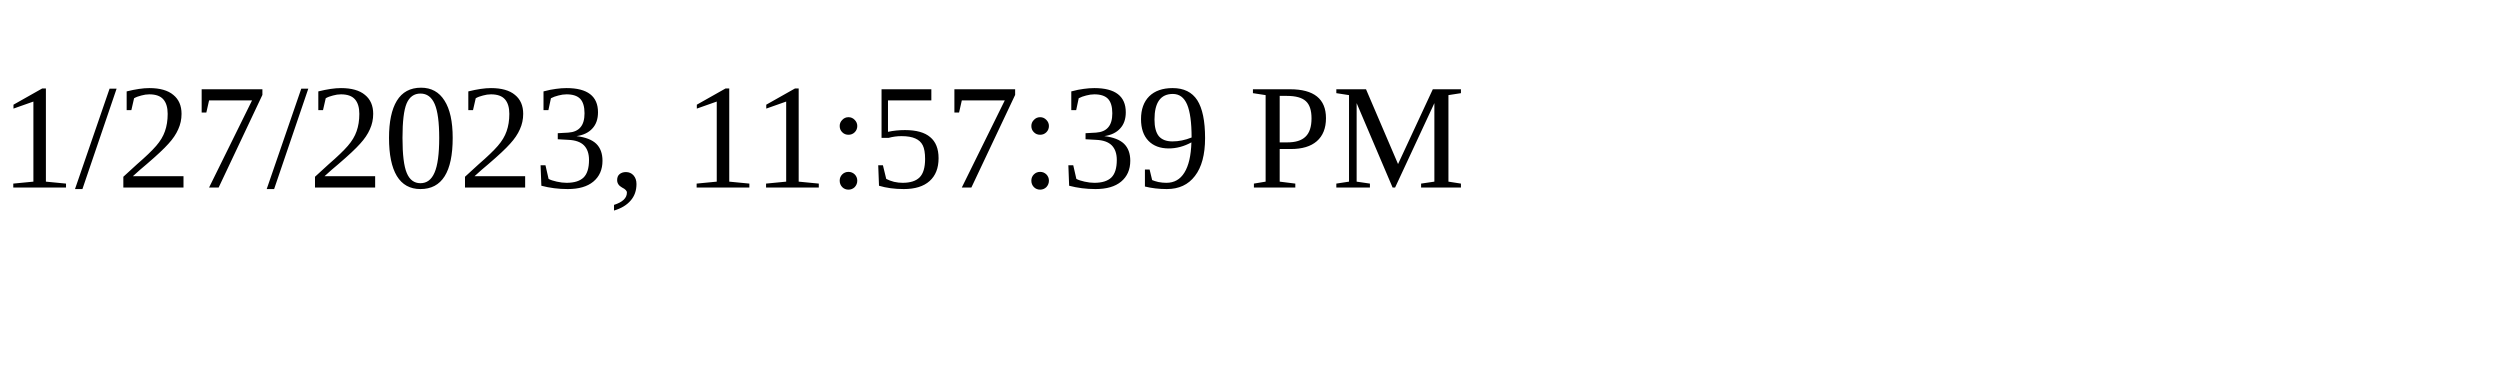
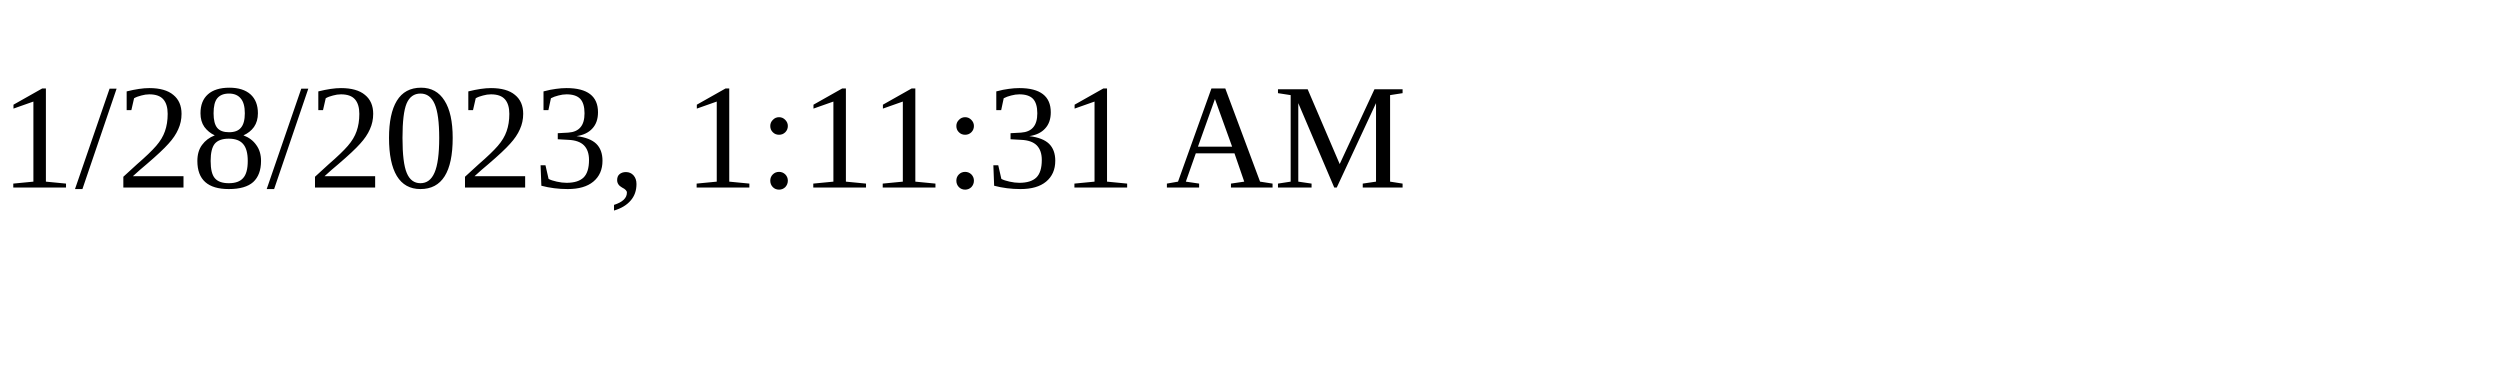
<svg xmlns="http://www.w3.org/2000/svg" height="30" width="200">
-   <text x="0" y="15">1/27/2023, 11:57:39 PM</text>
+   <text x="0" y="15">1/28/2023, 1:11:31 AM</text>
</svg>
